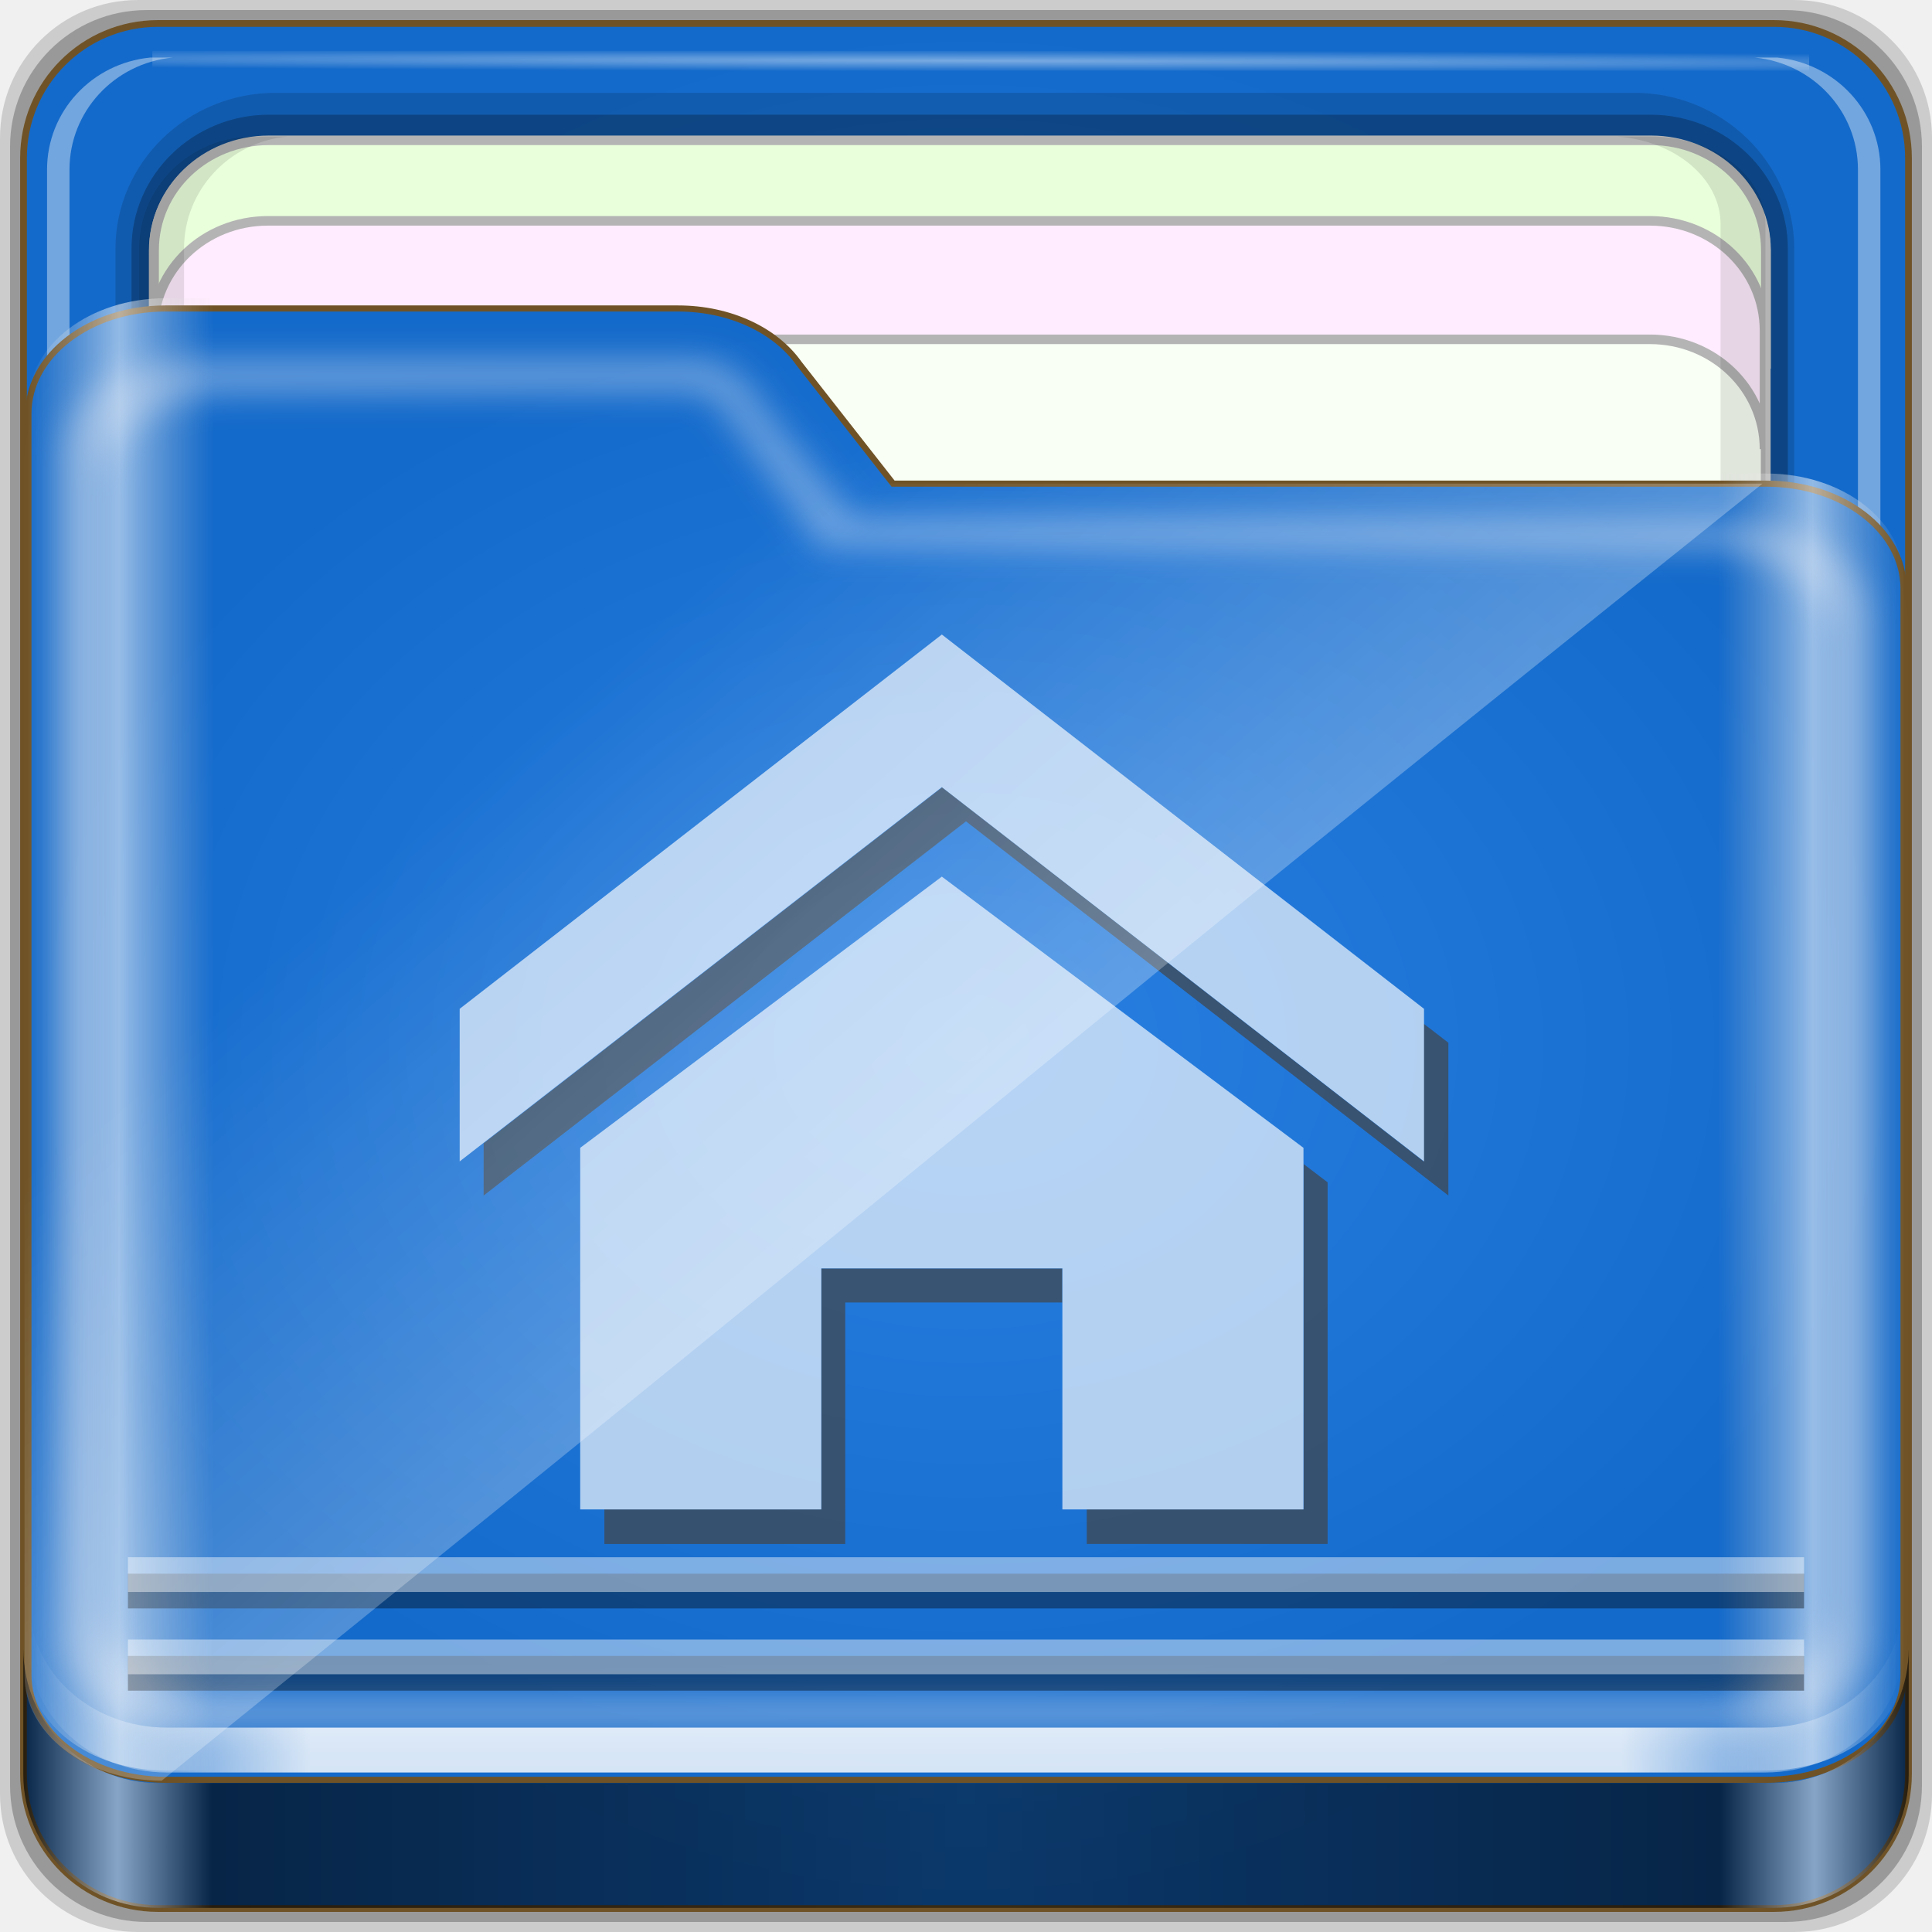
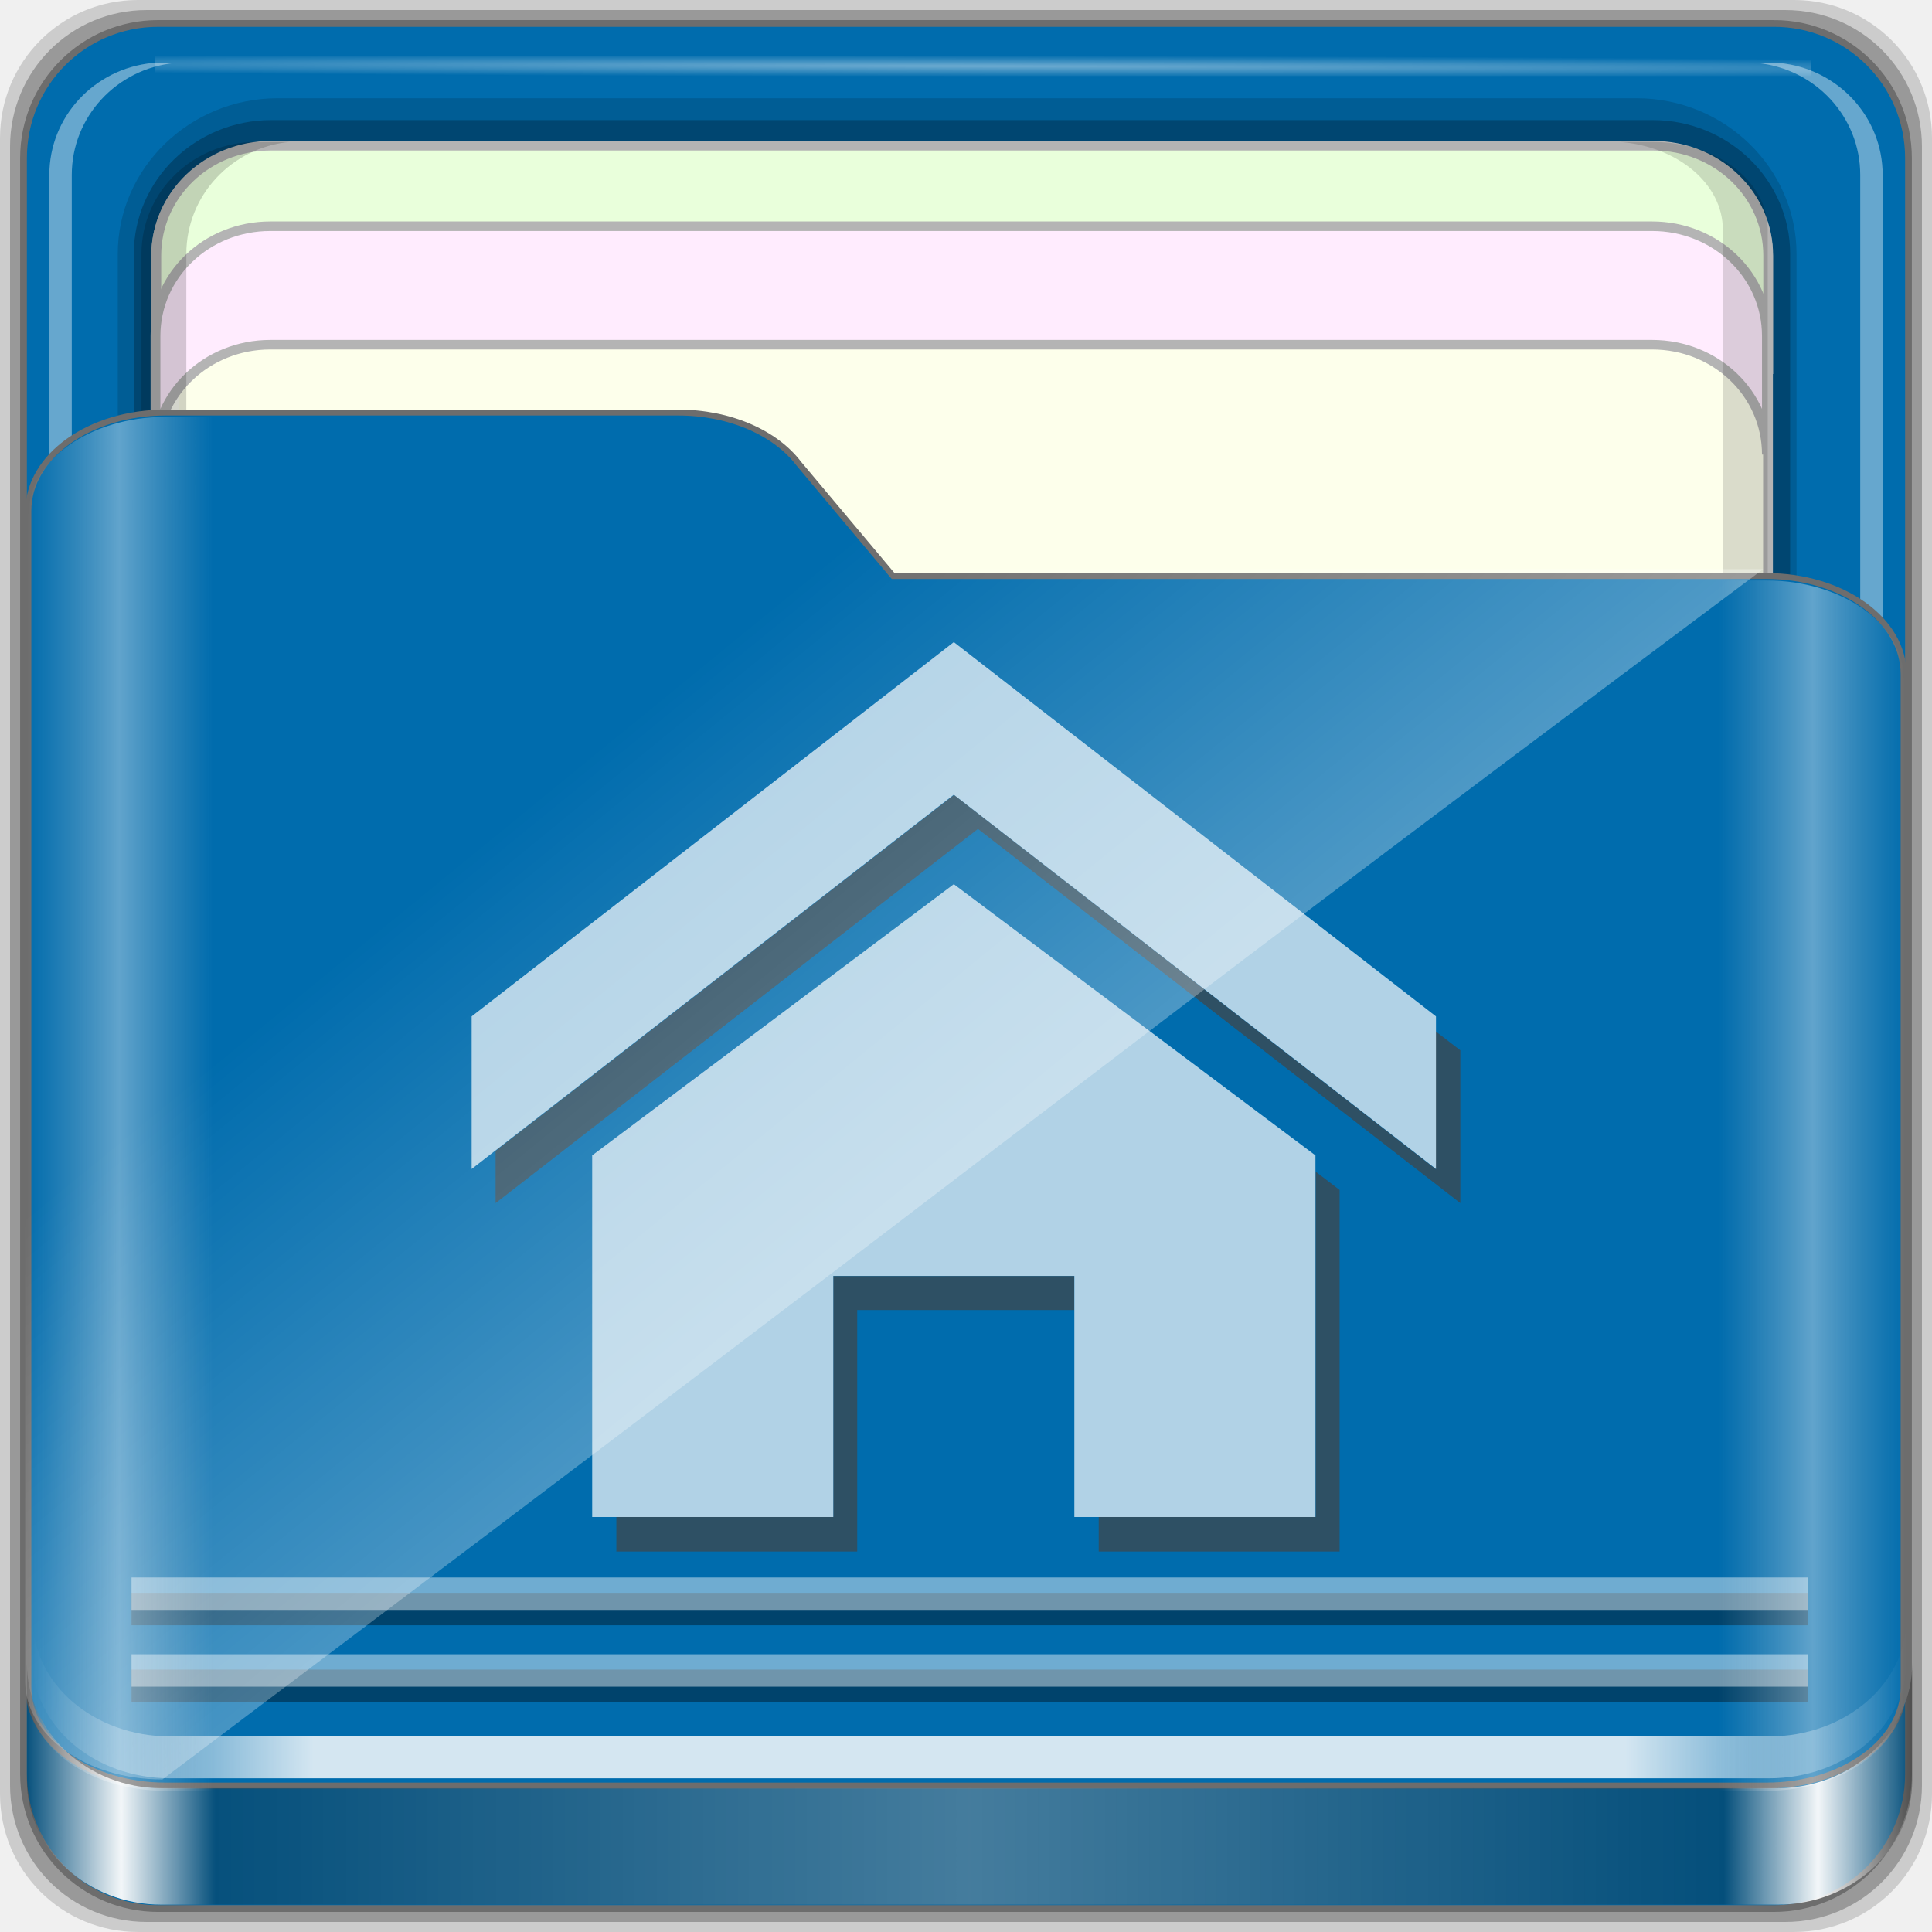
- <svg xmlns="http://www.w3.org/2000/svg" xmlns:xlink="http://www.w3.org/1999/xlink" width="96" height="96" id="svg2" version="1.1">
-   <defs id="defs4">
+ <svg xmlns="http://www.w3.org/2000/svg" xmlns:xlink="http://www.w3.org/1999/xlink" width="96" height="96" viewBox="0 0 96 96" version="1.1" id="svg1072">
+   <defs id="defs1066">
+     <linearGradient id="linearGradient4125">
+       <stop style="stop-color:#ffffff;stop-opacity:1;" offset="0" id="stop4127" />
+       <stop style="stop-color:#ffffff;stop-opacity:0;" offset="1" id="stop4129" />
+     </linearGradient>
    <linearGradient id="linearGradient3298">
-       <stop style="stop-color:#000000;stop-opacity:1;" offset="0" id="stop3300" />
+       <stop style="stop-color:#ffffff;stop-opacity:0.031" offset="0" id="stop3300" />
      <stop id="stop3302" offset="0.05" style="stop-color:#ffffff;stop-opacity:1;" />
-       <stop style="stop-color:#000000;stop-opacity:1;" offset="0.1" id="stop3304" />
-       <stop id="stop3306" offset="0.5" style="stop-color:#000000;stop-opacity:0.498;" />
-       <stop style="stop-color:#000000;stop-opacity:1;" offset="0.9" id="stop3308" />
+       <stop style="stop-color:#ffffff;stop-opacity:0.024" offset="0.1" id="stop3304" />
+       <stop id="stop3306" offset="0.5" style="stop-color:#ffffff;stop-opacity:0.281" />
+       <stop style="stop-color:#fefefe;stop-opacity:0.016" offset="0.9" id="stop3308" />
      <stop id="stop3310" offset="0.95" style="stop-color:#ffffff;stop-opacity:1;" />
-       <stop style="stop-color:#000000;stop-opacity:1;" offset="1" id="stop3312" />
+       <stop style="stop-color:#fdfdfd;stop-opacity:0" offset="1" id="stop3312" />
    </linearGradient>
    <linearGradient id="linearGradient4188">
      <stop style="stop-color:#ffffff;stop-opacity:0;" offset="0" id="stop4190" />
      <stop id="stop4198" offset="0.15" style="stop-color:#ffffff;stop-opacity:1;" />
      <stop id="stop4196" offset="0.85" style="stop-color:#ffffff;stop-opacity:1;" />
      <stop style="stop-color:#ffffff;stop-opacity:0;" offset="1" id="stop4192" />
    </linearGradient>
    <linearGradient id="linearGradient3832">
      <stop style="stop-color:#d8d8d8;stop-opacity:0;" offset="0" id="stop3834" />
      <stop id="stop3842" offset="0.05" style="stop-color:#ffffff;stop-opacity:1;" />
      <stop style="stop-color:#d8d8d8;stop-opacity:0;" offset="0.1" id="stop3846" />
      <stop id="stop3840" offset="0.5" style="stop-color:#d8d8d8;stop-opacity:0;" />
      <stop style="stop-color:#d8d8d8;stop-opacity:0;" offset="0.9" id="stop3844" />
      <stop id="stop3848" offset="0.95" style="stop-color:#ffffff;stop-opacity:1;" />
      <stop style="stop-color:#d8d8d8;stop-opacity:0;" offset="1" id="stop3836" />
    </linearGradient>
-     <linearGradient id="linearGradient3414">
-       <stop style="stop-color:#0cbaff;stop-opacity:1;" offset="0" id="stop3416" />
-       <stop id="stop3418" offset="1" style="stop-color:#0585d6;stop-opacity:1;" />
+     <linearGradient id="linearGradient4012">
+       <stop style="stop-color:#9a9a9a;stop-opacity:1;" offset="0" id="stop4014" />
+       <stop style="stop-color:#6e6e6e;stop-opacity:1;" offset="1" id="stop4016" />
    </linearGradient>
-     <linearGradient id="linearGradient4441">
-       <stop style="stop-color:#0cbaff;stop-opacity:1;" offset="0" id="stop4443" />
-       <stop id="stop4445" offset="1" style="stop-color:#0585d6;stop-opacity:1;" />
-     </linearGradient>
-     <linearGradient id="linearGradient3298-7">
-       <stop style="stop-color:#000000;stop-opacity:1;" offset="0" id="stop3300-3" />
-       <stop id="stop3302-3" offset="0.05" style="stop-color:#ffffff;stop-opacity:1;" />
-       <stop style="stop-color:#000000;stop-opacity:1;" offset="0.1" id="stop3304-2" />
-       <stop id="stop3306-5" offset="0.5" style="stop-color:#000000;stop-opacity:0.498;" />
-       <stop style="stop-color:#000000;stop-opacity:1;" offset="0.9" id="stop3308-0" />
-       <stop id="stop3310-1" offset="0.95" style="stop-color:#ffffff;stop-opacity:1;" />
-       <stop style="stop-color:#000000;stop-opacity:1;" offset="1" id="stop3312-9" />
-     </linearGradient>
-     <linearGradient id="linearGradient4188-1">
-       <stop style="stop-color:#ffffff;stop-opacity:0;" offset="0" id="stop4190-0" />
-       <stop id="stop4198-9" offset="0.15" style="stop-color:#ffffff;stop-opacity:1;" />
-       <stop id="stop4196-6" offset="0.85" style="stop-color:#ffffff;stop-opacity:1;" />
-       <stop style="stop-color:#ffffff;stop-opacity:0;" offset="1" id="stop4192-0" />
-     </linearGradient>
-     <linearGradient id="linearGradient3832-6">
-       <stop style="stop-color:#d8d8d8;stop-opacity:0;" offset="0" id="stop3834-2" />
-       <stop id="stop3842-8" offset="0.05" style="stop-color:#ffffff;stop-opacity:1;" />
-       <stop style="stop-color:#d8d8d8;stop-opacity:0;" offset="0.1" id="stop3846-9" />
-       <stop id="stop3840-1" offset="0.5" style="stop-color:#d8d8d8;stop-opacity:0;" />
-       <stop style="stop-color:#d8d8d8;stop-opacity:0;" offset="0.9" id="stop3844-3" />
-       <stop id="stop3848-6" offset="0.95" style="stop-color:#ffffff;stop-opacity:1;" />
-       <stop style="stop-color:#d8d8d8;stop-opacity:0;" offset="1" id="stop3836-4" />
-     </linearGradient>
-     <linearGradient id="linearGradient3414-6">
-       <stop style="stop-color:#0cbaff;stop-opacity:1;" offset="0" id="stop3416-6" />
-       <stop id="stop3418-4" offset="1" style="stop-color:#0585d6;stop-opacity:1;" />
-     </linearGradient>
-     <linearGradient id="linearGradient4756">
-       <stop style="stop-color:#0cbaff;stop-opacity:1;" offset="0" id="stop4758" />
-       <stop id="stop4760" offset="1" style="stop-color:#0585d6;stop-opacity:1;" />
-     </linearGradient>
-     <linearGradient id="linearGradient4125">
-       <stop style="stop-color:#ffffff;stop-opacity:1;" offset="0" id="stop4127" />
-       <stop style="stop-color:#ffffff;stop-opacity:0;" offset="1" id="stop4129" />
-     </linearGradient>
-     <linearGradient id="linearGradient3298-6">
-       <stop style="stop-color:#000000;stop-opacity:1;" offset="0" id="stop3300-8" />
-       <stop id="stop3302-0" offset="0.05" style="stop-color:#ffffff;stop-opacity:1;" />
-       <stop style="stop-color:#000000;stop-opacity:1;" offset="0.1" id="stop3304-1" />
-       <stop id="stop3306-4" offset="0.5" style="stop-color:#000000;stop-opacity:0.498;" />
-       <stop style="stop-color:#000000;stop-opacity:1;" offset="0.9" id="stop3308-4" />
-       <stop id="stop3310-6" offset="0.95" style="stop-color:#ffffff;stop-opacity:1;" />
-       <stop style="stop-color:#000000;stop-opacity:1;" offset="1" id="stop3312-6" />
-     </linearGradient>
-     <linearGradient id="linearGradient4188-5">
-       <stop style="stop-color:#ffffff;stop-opacity:0;" offset="0" id="stop4190-7" />
-       <stop id="stop4198-7" offset="0.15" style="stop-color:#ffffff;stop-opacity:1;" />
-       <stop id="stop4196-8" offset="0.85" style="stop-color:#ffffff;stop-opacity:1;" />
-       <stop style="stop-color:#ffffff;stop-opacity:0;" offset="1" id="stop4192-6" />
-     </linearGradient>
-     <linearGradient id="linearGradient3832-5">
-       <stop style="stop-color:#d8d8d8;stop-opacity:0;" offset="0" id="stop3834-8" />
-       <stop id="stop3842-6" offset="0.05" style="stop-color:#ffffff;stop-opacity:1;" />
-       <stop style="stop-color:#d8d8d8;stop-opacity:0;" offset="0.1" id="stop3846-6" />
-       <stop id="stop3840-4" offset="0.5" style="stop-color:#d8d8d8;stop-opacity:0;" />
-       <stop style="stop-color:#d8d8d8;stop-opacity:0;" offset="0.9" id="stop3844-0" />
-       <stop id="stop3848-4" offset="0.95" style="stop-color:#ffffff;stop-opacity:1;" />
-       <stop style="stop-color:#d8d8d8;stop-opacity:0;" offset="1" id="stop3836-3" />
-     </linearGradient>
-     <linearGradient id="linearGradient3414-4">
-       <stop style="stop-color:#e28929;stop-opacity:1;" offset="0" id="stop3416-0" />
-       <stop id="stop3418-2" offset="1" style="stop-color:#ca7414;stop-opacity:1;" />
-     </linearGradient>
-     <linearGradient id="linearGradient3904">
-       <stop style="stop-color:#ffffff;stop-opacity:1;" offset="0" id="stop3906" />
-       <stop style="stop-color:#ffffff;stop-opacity:0;" offset="1" id="stop3908" />
-     </linearGradient>
-     <linearGradient id="linearGradient3872">
-       <stop style="stop-color:#e28929;stop-opacity:1;" offset="0" id="stop3874" />
-       <stop id="stop3880" offset="1" style="stop-color:#ca7414;stop-opacity:1;" />
-     </linearGradient>
-     <radialGradient xlink:href="#linearGradient3872" id="radialGradient5279" gradientUnits="userSpaceOnUse" gradientTransform="matrix(1.115042,0,0,1.115103,-10.06747,-42.39779)" cx="48" cy="46.5" fx="48" fy="46.5" r="42.15" />
-     <radialGradient xlink:href="#linearGradient3904" id="radialGradient5281" gradientUnits="userSpaceOnUse" gradientTransform="matrix(1.699147,0.00433809,-9.9578932e-5,0.01373135,-31.24166,-184.9925)" cx="44.659" cy="-187.511" fx="44.659" fy="-187.511" r="36.916" />
-     <radialGradient xlink:href="#linearGradient3414-4" id="radialGradient5283" gradientUnits="userSpaceOnUse" gradientTransform="matrix(0.9926597,0,0,0.779538,-4.49927,-23.20627)" cx="48.308" cy="46.88" fx="48.308" fy="46.88" r="47.088" />
-     <linearGradient xlink:href="#linearGradient3832-5" id="linearGradient5285" gradientUnits="userSpaceOnUse" gradientTransform="matrix(1.115042,0,0,1.036466,-10.06747,-36.34959)" x1="6.076" y1="47.473" x2="89.924" y2="47.473" />
-     <linearGradient xlink:href="#linearGradient4188-5" id="linearGradient5287" gradientUnits="userSpaceOnUse" gradientTransform="matrix(1.115042,0,0,1.115103,-10.06747,-44.628)" x1="6.25" y1="80.625" x2="89.75" y2="80.625" />
-     <linearGradient xlink:href="#linearGradient3298-6" id="linearGradient5289" gradientUnits="userSpaceOnUse" gradientTransform="matrix(0.9926597,0,0,0.9812013,-4.49927,-32.66022)" x1="1.121" y1="84.063" x2="95.496" y2="84.063" />
-     <linearGradient xlink:href="#linearGradient4125" id="linearGradient5291" gradientUnits="userSpaceOnUse" gradientTransform="matrix(0.9926597,0,0,0.9812013,-4.690289,-32.7431)" x1="44.726" y1="59.746" x2="22.635" y2="34.832" />
-     <radialGradient xlink:href="#linearGradient3872-8" id="radialGradient3883" gradientUnits="userSpaceOnUse" cx="48" cy="46.5" fx="48" fy="46.5" r="42.15" />
-     <linearGradient id="linearGradient3872-8">
-       <stop style="stop-color:#2980e2;stop-opacity:1" offset="0" id="stop3874-6" />
-       <stop id="stop3880-8" offset="1" style="stop-color:#146aca;stop-opacity:1" />
-     </linearGradient>
-     <radialGradient xlink:href="#linearGradient3904-4" id="radialGradient3885" gradientUnits="userSpaceOnUse" gradientTransform="matrix(1.699147,0.00433809,-9.9578932e-5,0.01373135,-31.24166,-184.9925)" cx="44.659" cy="-187.511" fx="44.659" fy="-187.511" r="36.916" />
-     <linearGradient id="linearGradient3904-4">
-       <stop style="stop-color:#ffffff;stop-opacity:1;" offset="0" id="stop3906-1" />
-       <stop style="stop-color:#ffffff;stop-opacity:0;" offset="1" id="stop3908-6" />
-     </linearGradient>
-     <radialGradient xlink:href="#linearGradient3414-0" id="radialGradient3882" cx="48.308" cy="46.88" fx="48.308" fy="46.88" r="47.088" gradientTransform="matrix(1,0,0,0.7944731,0,9.635081)" gradientUnits="userSpaceOnUse" />
-     <linearGradient id="linearGradient3414-0">
-       <stop style="stop-color:#2980e2;stop-opacity:1" offset="0" id="stop3416-7" />
-       <stop id="stop3418-6" offset="1" style="stop-color:#146aca;stop-opacity:1" />
-     </linearGradient>
-     <linearGradient xlink:href="#linearGradient3832-0" id="linearGradient3889" gradientUnits="userSpaceOnUse" gradientTransform="matrix(1.123287,0,0,1.056324,-5.609376,-3.760052)" x1="6.076" y1="47.473" x2="89.924" y2="47.473" />
-     <linearGradient id="linearGradient3832-0">
-       <stop style="stop-color:#d8d8d8;stop-opacity:0;" offset="0" id="stop3834-9" />
-       <stop id="stop3842-2" offset="0.05" style="stop-color:#ffffff;stop-opacity:1;" />
-       <stop style="stop-color:#d8d8d8;stop-opacity:0;" offset="0.1" id="stop3846-7" />
-       <stop id="stop3840-5" offset="0.5" style="stop-color:#d8d8d8;stop-opacity:0;" />
-       <stop style="stop-color:#d8d8d8;stop-opacity:0;" offset="0.9" id="stop3844-8" />
-       <stop id="stop3848-43" offset="0.95" style="stop-color:#ffffff;stop-opacity:1;" />
-       <stop style="stop-color:#d8d8d8;stop-opacity:0;" offset="1" id="stop3836-7" />
-     </linearGradient>
-     <filter color-interpolation-filters="sRGB" id="filter4139-2">
-       <feGaussianBlur stdDeviation="0.794" id="feGaussianBlur4141-1" />
-     </filter>
-     <linearGradient xlink:href="#linearGradient4188-3" id="linearGradient3891" gradientUnits="userSpaceOnUse" gradientTransform="translate(0,-2)" x1="6.25" y1="80.625" x2="89.75" y2="80.625" />
-     <linearGradient id="linearGradient4188-3">
-       <stop style="stop-color:#ffffff;stop-opacity:0;" offset="0" id="stop4190-09" />
-       <stop id="stop4198-1" offset="0.15" style="stop-color:#ffffff;stop-opacity:1;" />
-       <stop id="stop4196-4" offset="0.85" style="stop-color:#ffffff;stop-opacity:1;" />
-       <stop style="stop-color:#ffffff;stop-opacity:0;" offset="1" id="stop4192-08" />
-     </linearGradient>
-     <linearGradient xlink:href="#linearGradient3298-0" id="linearGradient3893" gradientUnits="userSpaceOnUse" x1="1.121" y1="84.063" x2="95.496" y2="84.063" />
-     <linearGradient id="linearGradient3298-0">
-       <stop style="stop-color:#000000;stop-opacity:1;" offset="0" id="stop3300-6" />
-       <stop id="stop3302-8" offset="0.05" style="stop-color:#ffffff;stop-opacity:1;" />
-       <stop style="stop-color:#000000;stop-opacity:1;" offset="0.1" id="stop3304-26" />
-       <stop id="stop3306-6" offset="0.5" style="stop-color:#000000;stop-opacity:0.498;" />
-       <stop style="stop-color:#000000;stop-opacity:1;" offset="0.9" id="stop3308-01" />
-       <stop id="stop3310-7" offset="0.95" style="stop-color:#ffffff;stop-opacity:1;" />
-       <stop style="stop-color:#000000;stop-opacity:1;" offset="1" id="stop3312-8" />
-     </linearGradient>
-     <linearGradient y2="34.832" x2="22.635" y1="59.746" x1="44.726" gradientTransform="translate(-0.192432,-0.08446595)" gradientUnits="userSpaceOnUse" id="linearGradient3477" xlink:href="#linearGradient4125-1" />
-     <linearGradient id="linearGradient4125-1">
-       <stop style="stop-color:#ffffff;stop-opacity:1;" offset="0" id="stop4127-4" />
-       <stop style="stop-color:#ffffff;stop-opacity:0;" offset="1" id="stop4129-6" />
-     </linearGradient>
+     <linearGradient xlink:href="#linearGradient4188" id="linearGradient3891" gradientUnits="userSpaceOnUse" gradientTransform="matrix(1.115042,0,0,1.115103,6.596574,1043.355)" x1="6.25" y1="80.625" x2="89.75" y2="80.625" />
+     <linearGradient gradientTransform="matrix(0.9926597,0,0,0.9812013,12.16478,1055.322)" xlink:href="#linearGradient3298" id="linearGradient3893" gradientUnits="userSpaceOnUse" x1="1.121" y1="84.063" x2="95.496" y2="84.063" />
+     <linearGradient gradientTransform="matrix(0.9926597,0,0,0.9812013,11.82776,1054.893)" y2="34.832" x2="22.635" y1="59.746" x1="44.726" gradientUnits="userSpaceOnUse" id="linearGradient3391" xlink:href="#linearGradient4125" />
+     <linearGradient xlink:href="#linearGradient3832" id="linearGradient3889" gradientUnits="userSpaceOnUse" gradientTransform="matrix(1.115042,0,0,1.036466,-5.522017,2.79605)" x1="6.076" y1="47.473" x2="89.924" y2="47.473" />
+     <radialGradient xlink:href="#linearGradient4125" id="radialGradient3885" gradientUnits="userSpaceOnUse" gradientTransform="matrix(1.699147,0.00433809,-9.9578932e-5,0.01373135,-31.24166,-184.9925)" cx="44.659" cy="-187.511" fx="44.659" fy="-187.511" r="36.916" />
  </defs>
-   <g id="layer1" transform="translate(0,32)">
-     <g transform="matrix(0.9926597,0,0,0.9812013,0.04618485,-26.11477)" style="enable-background:new" id="g5317">
-       <path id="path3897" d="m 89.756,-5.998 -82.894,0 c -3.827,0 -6.908,3.117 -6.908,6.989 l 0,83.862 c 0,3.872 3.081,6.989 6.908,6.989 l 82.894,0 c 3.827,0 6.908,-3.117 6.908,-6.989 l 0,-83.862 c 0,-3.872 -3.081,-6.989 -6.908,-6.989 z" style="opacity:0.15;fill:#000000;fill-opacity:1;fill-rule:nonzero;stroke:none;display:inline" />
-       <path style="opacity:0.25;fill:#000000;fill-opacity:1;fill-rule:nonzero;stroke:none;display:inline" d="m 89.324,-5.488 -82.031,0 c -3.787,0 -6.836,3.084 -6.836,6.916 l 0,82.989 c 0,3.831 3.049,6.916 6.836,6.916 l 82.031,0 c 3.787,0 6.836,-3.084 6.836,-6.916 l 0,-82.989 c 0,-3.831 -3.049,-6.916 -6.836,-6.916 z" id="path3895" />
-       <path id="rect2419-1" d="m 84,4.5 -72,0 c -3.324,0 -6,2.676 -6,6 l 0,72 c 0,3.324 2.676,6 6,6 l 72,0 c 3.324,0 6,-2.676 6,-6 l 0,-72 c 0,-3.324 -2.676,-6 -6,-6 z" style="fill:url(#radialGradient3883);fill-opacity:1;fill-rule:nonzero;stroke:#6f5327;stroke-width:0.3;stroke-miterlimit:4;stroke-opacity:1;stroke-dasharray:none;display:inline" transform="matrix(1.123287,0,0,1.136467,-5.609377,-9.924127)" />
-       <g transform="matrix(0,-1.10669,1.123287,0,-1.116228,204.4438)" id="g4855">
-         <path style="font-size:medium;font-style:normal;font-variant:normal;font-weight:normal;font-stretch:normal;text-indent:0;text-align:start;text-decoration:none;line-height:normal;letter-spacing:normal;word-spacing:normal;text-transform:none;direction:ltr;block-progression:tb;writing-mode:lr-tb;text-anchor:start;baseline-shift:baseline;opacity:0.137;color:#000000;fill:#000000;fill-opacity:1;fill-rule:nonzero;stroke:none;stroke-width:2;marker:none;visibility:visible;display:inline;overflow:visible;enable-background:accumulate;font-family:Sans;-inkscape-font-specification:Sans" d="m 117.219,6.098 c -3.921,0 -7.125,3.204 -7.125,7.125 l 0,60.562 c 0,3.921 3.204,7.125 7.125,7.125 l 61.562,0 c 3.921,0 7.125,-3.204 7.125,-7.125 l 0,-60.562 c 0,-3.921 -3.204,-7.125 -7.125,-7.125 z" id="path4843" />
-         <path id="path4849" d="m 117.219,6.813 c -3.379,0 -6.125,2.746 -6.125,6.125 l 0,61.562 c 0,3.379 2.746,6.125 6.125,6.125 l 61.562,0 c 3.379,0 6.125,-2.746 6.125,-6.125 l 0,-61.562 c 0,-3.379 -2.746,-6.125 -6.125,-6.125 z" style="font-size:medium;font-style:normal;font-variant:normal;font-weight:normal;font-stretch:normal;text-indent:0;text-align:start;text-decoration:none;line-height:normal;letter-spacing:normal;word-spacing:normal;text-transform:none;direction:ltr;block-progression:tb;writing-mode:lr-tb;text-anchor:start;baseline-shift:baseline;opacity:0.245;color:#000000;fill:#000000;fill-opacity:1;fill-rule:nonzero;stroke:none;stroke-width:2;marker:none;visibility:visible;display:inline;overflow:visible;enable-background:accumulate;font-family:Sans;-inkscape-font-specification:Sans" />
-         <path id="path4046" d="m 183.704,12.925 c 0,-2.843 -2.242,-5.119 -5.026,-5.119 l -30.722,0 c 2.784,0 5.026,2.276 5.026,5.119 l 0,61.594 c 0,2.843 -2.242,5.119 -5.026,5.119 l 30.722,0 c 2.784,0 5.026,-2.276 5.026,-5.119 l 0,-61.594 z" style="fill:#f9fff5;fill-opacity:1;fill-rule:nonzero;stroke:#b4b4b4;stroke-width:0.437;stroke-miterlimit:4;stroke-opacity:1;stroke-dasharray:none;display:inline" />
-         <path style="opacity:0.4;fill:#ffffff;fill-opacity:1;fill-rule:nonzero;stroke:none;display:inline" d="m 115.708,79.154 0,1 c 0.262,2.594 2.46,4.594 5.125,4.594 l 61.562,0 c 2.665,0 4.863,-2 5.125,-4.594 l 0,-1 c -0.262,2.594 -2.46,4.594 -5.125,4.594 l -61.562,0 c -2.665,0 -4.863,-2 -5.125,-4.594 z" id="path4815" />
-         <path style="opacity:0.5;fill:#ffffff;fill-opacity:1;fill-rule:nonzero;stroke:none;display:inline" d="m 116.688,7.813 c -2.594,0.262 -4.594,2.46 -4.594,5.125 l 0,0.469 c 0.262,-2.594 2.46,-4.594 5.125,-4.594 l 61.562,0 c 2.665,0 4.863,2 5.125,4.594 l 0,-0.469 c 0,-2.843 -2.282,-5.125 -5.125,-5.125 l -61.562,0 c -0.178,0 -0.358,-0.017 -0.531,0 z" id="path4820" />
-         <path id="path3896" d="m 115.708,8.643 0,-1 c 0.262,-2.594 2.46,-4.594 5.125,-4.594 l 61.562,0 c 2.665,0 4.863,2 5.125,4.594 l 0,1 c -0.262,-2.594 -2.46,-4.594 -5.125,-4.594 l -61.562,0 c -2.665,0 -4.863,2 -5.125,4.594 z" style="opacity:0.4;fill:#ffffff;fill-opacity:1;fill-rule:nonzero;stroke:none;display:inline" />
-         <rect transform="matrix(0,1,-1,0,0,0)" y="-187.827" x="7.743" height="0.907" width="73.831" id="rect3902" style="opacity:0.426;fill:url(#radialGradient3885);fill-opacity:1;stroke:none" />
-         <path style="fill:#e9ffdb;fill-opacity:1;fill-rule:nonzero;stroke:#b4b4b4;stroke-width:0.437;stroke-miterlimit:4;stroke-opacity:1;stroke-dasharray:none;display:inline" d="m 183.733,12.934 c 0,-2.843 -2.242,-5.119 -5.026,-5.119 l -5.422,0 c 2.784,0 5.026,2.276 5.026,5.119 l 0,61.594 c 0,2.843 -2.242,5.119 -5.026,5.119 l 5.422,0 c 2.784,0 5.026,-2.276 5.026,-5.119 l 0,-61.594 z" id="path3899" />
-         <path id="path3086" d="m 180.049,12.896 c 0,-2.842 -2.242,-5.117 -5.026,-5.117 l -5.422,0 c 2.784,0 5.026,2.275 5.026,5.117 l 0,61.576 c 0,2.842 -2.242,5.117 -5.026,5.117 l 5.422,0 c 2.784,0 5.026,-2.275 5.026,-5.117 l 0,-61.576 z" style="fill:#ffecfe;fill-opacity:1;fill-rule:nonzero;stroke:#b4b4b4;stroke-width:0.437;stroke-miterlimit:4;stroke-opacity:1;stroke-dasharray:none;display:inline" />
-         <path style="opacity:0.1;fill:#000000;fill-opacity:1;fill-rule:nonzero;stroke:none;display:inline" d="m 127.618,73.032 0,1.469 c 0,2.843 1.789,5.125 4.017,5.125 l 48.254,0 c 2.228,0 4.017,-2.282 4.017,-5.125 l 0,-1.469 c -0.205,2.594 -1.928,4.594 -4.017,4.594 l -48.254,0 c -2.089,0 -3.812,-2 -4.017,-4.594 z" id="path4810" />
-         <path id="path3898" d="m 112.094,13.748 0,-1.469 c 0,-2.843 2.282,-5.125 5.125,-5.125 l 61.562,0 c 2.843,0 5.125,2.282 5.125,5.125 l 0,1.469 c -0.262,-2.594 -2.46,-4.594 -5.125,-4.594 l -61.562,0 c -2.665,0 -4.863,2 -5.125,4.594 z" style="opacity:0.1;fill:#000000;fill-opacity:1;fill-rule:nonzero;stroke:none;display:inline" />
+   <g id="layer1" transform="translate(0,-1026.52)">
+     <g id="g1835" transform="translate(-12.11859,-22.9174)">
+       <path style="display:inline;opacity:0.15;fill:#000000;fill-opacity:1;fill-rule:nonzero;stroke:none;stroke-width:0.987;enable-background:new" d="M 101.261,1049.437 H 18.976 c -3.799,0 -6.857,3.058 -6.857,6.857 v 82.286 c 0,3.799 3.058,6.857 6.857,6.857 h 82.286 c 3.799,0 6.857,-3.058 6.857,-6.857 v -82.286 c 0,-3.799 -3.058,-6.857 -6.857,-6.857 z" id="path3897" />
+       <path id="path3895" d="M 100.833,1049.937 H 19.404 c -3.759,0 -6.786,3.026 -6.786,6.786 v 81.429 c 0,3.759 3.026,6.786 6.786,6.786 h 81.429 c 3.759,0 6.786,-3.026 6.786,-6.786 v -81.429 c 0,-3.759 -3.026,-6.786 -6.786,-6.786 z" style="display:inline;opacity:0.25;fill:#000000;fill-opacity:1;fill-rule:nonzero;stroke:none;stroke-width:0.987;enable-background:new" />
+     </g>
+   </g>
+   <g id="layer7">
+     <path style="display:inline;fill:#006cad;fill-opacity:1;fill-rule:nonzero;stroke:#6d6d6d;stroke-width:0.335;stroke-miterlimit:4;stroke-dasharray:none;stroke-opacity:1;enable-background:new" d="M 88.142,1.166 H 7.858 c -3.706,0 -6.69,2.984 -6.69,6.691 v 80.287 c 0,3.707 2.984,6.691 6.69,6.691 h 80.283 c 3.706,0 6.69,-2.984 6.69,-6.691 V 7.856 c 0,-3.707 -2.984,-6.691 -6.69,-6.691 z" id="rect2419-1" />
+   </g>
+   <g id="layer6">
+     <g id="g4855" transform="matrix(0,-1.085886,1.115042,0,-0.9483819,206.754)" style="enable-background:new">
+       <path id="path4843" d="m 117.219,6.098 c -3.921,0 -7.125,3.204 -7.125,7.125 v 60.562 c 0,3.921 3.204,7.125 7.125,7.125 h 61.562 c 3.921,0 7.125,-3.204 7.125,-7.125 v -60.562 c 0,-3.921 -3.204,-7.125 -7.125,-7.125 z" style="color:#000000;font-style:normal;font-variant:normal;font-weight:normal;font-stretch:normal;font-size:medium;line-height:normal;font-family:Sans;-inkscape-font-specification:Sans;text-indent:0;text-align:start;text-decoration:none;text-decoration-line:none;letter-spacing:normal;word-spacing:normal;text-transform:none;writing-mode:lr-tb;direction:ltr;baseline-shift:baseline;text-anchor:start;display:inline;overflow:visible;visibility:visible;opacity:0.137;fill:#000000;fill-opacity:1;fill-rule:nonzero;stroke:none;stroke-width:2;marker:none;enable-background:accumulate" />
+       <path style="color:#000000;font-style:normal;font-variant:normal;font-weight:normal;font-stretch:normal;font-size:medium;line-height:normal;font-family:Sans;-inkscape-font-specification:Sans;text-indent:0;text-align:start;text-decoration:none;text-decoration-line:none;letter-spacing:normal;word-spacing:normal;text-transform:none;writing-mode:lr-tb;direction:ltr;baseline-shift:baseline;text-anchor:start;display:inline;overflow:visible;visibility:visible;opacity:0.245;fill:#000000;fill-opacity:1;fill-rule:nonzero;stroke:none;stroke-width:2;marker:none;enable-background:accumulate" d="m 117.219,6.813 c -3.379,0 -6.125,2.746 -6.125,6.125 v 61.562 c 0,3.379 2.746,6.125 6.125,6.125 h 61.562 c 3.379,0 6.125,-2.746 6.125,-6.125 v -61.562 c 0,-3.379 -2.746,-6.125 -6.125,-6.125 z" id="path4849" />
+       <path style="display:inline;fill:#fdffeb;fill-opacity:1;fill-rule:nonzero;stroke:#b4b4b4;stroke-width:0.437;stroke-miterlimit:4;stroke-dasharray:none;stroke-opacity:1" d="m 183.704,12.925 c 0,-2.843 -2.242,-5.119 -5.026,-5.119 h -30.722 c 2.784,0 5.026,2.276 5.026,5.119 v 61.594 c 0,2.843 -2.242,5.119 -5.026,5.119 h 30.722 c 2.784,0 5.026,-2.276 5.026,-5.119 z" id="path4046" />
+       <path id="path4815" d="m 115.708,79.154 v 1 c 0.262,2.594 2.46,4.594 5.125,4.594 h 61.562 c 2.665,0 4.863,-2 5.125,-4.594 v -1 c -0.262,2.594 -2.46,4.594 -5.125,4.594 h -61.562 c -2.665,0 -4.863,-2 -5.125,-4.594 z" style="display:inline;opacity:0.4;fill:#ffffff;fill-opacity:1;fill-rule:nonzero;stroke:none" />
+       <path id="path4820" d="m 116.688,7.813 c -2.594,0.262 -4.594,2.46 -4.594,5.125 v 0.469 c 0.262,-2.594 2.46,-4.594 5.125,-4.594 h 61.562 c 2.665,0 4.863,2 5.125,4.594 v -0.469 c 0,-2.843 -2.282,-5.125 -5.125,-5.125 h -61.562 c -0.178,0 -0.358,-0.017 -0.531,0 z" style="display:inline;opacity:0.5;fill:#ffffff;fill-opacity:1;fill-rule:nonzero;stroke:none" />
+       <path style="display:inline;opacity:0.4;fill:#ffffff;fill-opacity:1;fill-rule:nonzero;stroke:none" d="m 115.708,8.643 v -1 c 0.262,-2.594 2.46,-4.594 5.125,-4.594 h 61.562 c 2.665,0 4.863,2 5.125,4.594 v 1 c -0.262,-2.594 -2.46,-4.594 -5.125,-4.594 h -61.562 c -2.665,0 -4.863,2 -5.125,4.594 z" id="path3896" />
+       <rect style="opacity:0.426;fill:url(#radialGradient3885);fill-opacity:1;stroke:none" id="rect3902" width="73.831" height="0.907" x="7.743" y="-187.827" transform="rotate(90)" />
+       <path id="path3899" d="m 183.733,12.934 c 0,-2.843 -2.242,-5.119 -5.026,-5.119 h -5.422 c 2.784,0 5.026,2.276 5.026,5.119 v 61.594 c 0,2.843 -2.242,5.119 -5.026,5.119 h 5.422 c 2.784,0 5.026,-2.276 5.026,-5.119 z" style="display:inline;fill:#e9ffdb;fill-opacity:1;fill-rule:nonzero;stroke:#b4b4b4;stroke-width:0.437;stroke-miterlimit:4;stroke-dasharray:none;stroke-opacity:1" />
+       <path style="display:inline;fill:#ffecfe;fill-opacity:1;fill-rule:nonzero;stroke:#b4b4b4;stroke-width:0.437;stroke-miterlimit:4;stroke-dasharray:none;stroke-opacity:1" d="m 180.049,12.896 c 0,-2.842 -2.242,-5.117 -5.026,-5.117 h -5.422 c 2.784,0 5.026,2.275 5.026,5.117 v 61.576 c 0,2.842 -2.242,5.117 -5.026,5.117 h 5.422 c 2.784,0 5.026,-2.275 5.026,-5.117 z" id="path3086" />
+       <path id="path4810" d="m 127.618,73.032 v 1.469 c 0,2.843 1.789,5.125 4.017,5.125 h 48.254 c 2.228,0 4.017,-2.282 4.017,-5.125 v -1.469 c -0.205,2.594 -1.928,4.594 -4.017,4.594 h -48.254 c -2.089,0 -3.812,-2 -4.017,-4.594 z" style="display:inline;opacity:0.138;fill:#000000;fill-opacity:1;fill-rule:nonzero;stroke:none" />
+       <path style="display:inline;opacity:0.169;fill:#000000;fill-opacity:1;fill-rule:nonzero;stroke:none" d="m 112.094,13.748 v -1.469 c 0,-2.843 2.282,-5.125 5.125,-5.125 h 61.562 c 2.843,0 5.125,2.282 5.125,5.125 v 1.469 c -0.262,-2.594 -2.46,-4.594 -5.125,-4.594 h -61.562 c -2.665,0 -4.863,2 -5.125,4.594 z" id="path3898" />
+     </g>
+   </g>
+   <g id="layer5">
+     <path id="path4187" d="m 1.411,83.85 c 0,2.7 3.041,4.873 6.818,4.873 H 87.771 c 3.777,0 6.818,-2.173 6.818,-4.873 V 33.495 c 0,-2.7 -3.041,-4.873 -6.818,-4.873 H 44.378 L 39.691,23.038 C 38.539,21.519 36.286,20.5 33.69,20.5 H 8.229 c -3.777,0 -6.818,2.173 -6.818,4.873 z" style="display:inline;fill:#006cad;fill-opacity:1;fill-rule:nonzero;stroke:#6d6d6d;stroke-width:0.294;stroke-miterlimit:4;stroke-dasharray:none;stroke-opacity:1;enable-background:new" />
+   </g>
+   <g id="layer2">
+     <g style="enable-background:new" id="g4174" transform="matrix(0.9926597,0,0,0.9812013,0.6413092,5.761271)">
+       <path id="path3311" d="M 47.112,34.386 24.162,52.413 v 2.643 l 24.146,-18.95 24.146,18.95 v -7.739 l -1.228,-0.955 v 6.975 z M 65.214,53.464 V 70.949 H 54.353 V 72.7 H 66.41 V 54.387 Z M 41.068,58.751 V 70.949 H 30.207 V 72.7 H 42.264 V 60.47 H 53.125 v -1.72 z" style="fill:#444444;fill-opacity:0.686;stroke-width:1.013" />
+       <path id="path5312" d="M 71.235,53.328 47.099,34.373 22.963,53.328 V 45.599 L 47.099,26.645 71.235,45.599 Z M 65.201,52.639 V 70.953 H 53.133 V 58.744 H 41.065 V 70.953 H 28.997 V 52.639 L 47.099,38.904 Z" style="fill:#ffffff;fill-opacity:0.694" />
+     </g>
+   </g>
+   <g id="layer3" style="display:inline">
+     <g id="g1041" transform="matrix(1,0,0,0.9331477,0,6.327168)">
+       <g id="g913" transform="translate(-11.94049,-1049.596)">
+         <path style="display:inline;opacity:0.831;fill:url(#linearGradient3891);fill-opacity:1;fill-rule:nonzero;stroke:none;stroke-width:1.115;enable-background:new" d="m 13.566,1129.008 v 2.23 c 0,3.49 3.056,6.272 6.83,6.272 h 79.447 c 3.774,0 6.83,-2.782 6.83,-6.272 v -2.23 c 0,3.49 -3.056,6.272 -6.83,6.272 H 20.395 c -3.774,0 -6.83,-2.782 -6.83,-6.272 z" id="path4045" />
+         <path id="path4114" d="m 18.476,1132.583 h 83.286 v 0 0" style="opacity:0.375;fill:none;stroke:#000000;stroke-width:1.727px;stroke-linecap:butt;stroke-linejoin:miter;stroke-opacity:1;enable-background:new" />
+         <path style="opacity:0.435;fill:none;stroke:#ffffff;stroke-width:1.727px;stroke-linecap:butt;stroke-linejoin:miter;stroke-opacity:1;enable-background:new" d="m 18.476,1131.766 h 83.286 v 0 0" id="path4110" />
+         <path style="opacity:0.375;fill:none;stroke:#000000;stroke-width:1.727px;stroke-linecap:butt;stroke-linejoin:miter;stroke-opacity:1;enable-background:new" d="m 18.476,1128.496 h 83.286 v 0 0" id="path4116" />
+         <path id="path4112" d="m 18.476,1127.679 h 83.286 v 0 0" style="opacity:0.435;fill:none;stroke:#ffffff;stroke-width:1.727px;stroke-linecap:butt;stroke-linejoin:miter;stroke-opacity:1;enable-background:new" />
+         <path style="display:inline;opacity:0.3;fill:#000000;fill-opacity:1;fill-rule:nonzero;stroke:none;stroke-width:0.987;enable-background:new" d="m 13.277,1131.369 v 6.238 c 0,3.678 2.994,6.633 6.7,6.633 h 80.281 c 3.706,0 6.7,-2.955 6.7,-6.633 v -6.238 c 0,3.678 -2.994,6.664 -6.7,6.664 H 19.978 c -3.706,0 -6.7,-2.986 -6.7,-6.664 z" id="path3871" />
+         <path id="path3876" d="m 13.277,1131.369 v 6.238 c 0,3.678 2.994,6.633 6.7,6.633 h 80.281 c 3.706,0 6.7,-2.955 6.7,-6.633 v -6.238 c 0,3.678 -2.994,6.664 -6.7,6.664 H 19.978 c -3.706,0 -6.7,-2.986 -6.7,-6.664 z" style="display:inline;opacity:0.951;fill:url(#linearGradient3893);fill-opacity:1;fill-rule:nonzero;stroke:none;stroke-width:0.987;enable-background:new" />
+         <path id="path3355" d="m 13.193,1132.344 c 0,2.895 3.041,5.226 6.818,5.226 49.601,-40.026 39.172,-32.106 79.542,-64.449 H 56.16 l -4.687,-5.988 c -1.152,-1.629 -3.404,-2.722 -6.001,-2.722 H 20.01 c -3.777,0 -6.818,2.331 -6.818,5.226 z" style="display:inline;opacity:0.332;fill:url(#linearGradient3391);fill-opacity:1;fill-rule:nonzero;stroke:none;stroke-width:0.987;enable-background:new" />
      </g>
-       <path style="fill:url(#radialGradient3882);fill-opacity:1;fill-rule:nonzero;stroke:#6f5327;stroke-width:0.309;stroke-miterlimit:4;stroke-opacity:1;stroke-dasharray:none;display:inline" d="m 1.375,78.813 c 0,2.949 3.063,5.322 6.868,5.322 l 80.13,0 c 3.805,0 6.868,-2.374 6.868,-5.322 l 0,-54.996 c 0,-2.949 -3.063,-5.322 -6.868,-5.322 l -43.714,0 -4.722,-6.098 C 38.777,10.737 36.508,9.624 33.892,9.624 l -25.649,0 c -3.805,0 -6.868,2.374 -6.868,5.322 z" id="path4187" />
-       <g id="g4174">
-         <path style="fill:#444444;fill-opacity:0.686" d="m 46.812,39.125 -22.781,17.688 0,2.594 L 48,40.812 l 23.969,18.594 0,-7.594 -1.219,-0.938 0,6.844 L 46.812,39.125 z M 64.781,57.844 64.781,75 54,75 l 0,1.719 11.969,0 0,-17.969 -1.188,-0.906 z m -23.969,5.188 0,11.969 -10.781,0 0,1.719 11.969,0 0,-12 10.781,0 0,-1.688 -11.969,0 z" transform="matrix(1.007395,0,0,1.019159,-0.04652637,-5.997984)" id="path3311" />
-         <path style="fill:#ffffff;fill-opacity:0.663" d="M 71.235,52.818 47.099,33.864 22.963,52.818 V 45.09 L 47.099,26.135 71.235,45.09 z M 65.201,52.13 V 70.443 H 53.133 V 58.234 H 41.065 V 70.443 H 28.997 V 52.13 L 47.099,38.395 z" id="path5312" />
-       </g>
-       <path id="path3262" d="m 1.375,78.341 c 0,2.95 3.063,5.326 6.868,5.326 l 80.13,0 c 3.805,0 6.868,-2.375 6.868,-5.326 l 0,-55.032 c 0,-2.95 -3.063,-5.326 -6.868,-5.326 l -43.714,0 -4.722,-6.102 C 38.777,10.22 36.508,9.106 33.892,9.106 l -25.649,0 c -3.805,0 -6.868,2.375 -6.868,5.326 z" style="opacity:0.538;fill:url(#linearGradient3889);fill-opacity:1;fill-rule:nonzero;stroke:none;display:inline" />
-       <path transform="matrix(1.02968,0,0,0.9672946,-1.116227,0.4873975)" id="path4118" d="M 10.438,12 C 6.87,12 4,14.307 4,17.156 l 0,61.688 C 4,81.693 6.87,84 10.438,84 l 75.125,0 C 89.13,84 92,81.693 92,78.844 l 0,-53.125 C 92,22.87 89.13,20.562 85.562,20.562 l -43,-0.219 L 38.594,15.125 C 37.506,13.522 36.952,12 34.5,12 L 10.438,12 z M 33.75,13.875 c 1.449,-0.007 1.876,-0.068 3.375,2.406 L 40.906,22 83.844,22.094 C 87.249,22.094 90,24.247 90,26.938 l 0,50.219 C 90,79.847 87.249,82 83.844,82 l -71.688,0 C 8.751,82 6,79.847 6,77.156 L 6,18.844 C 6,16.153 8.751,14.018 12.156,14 L 33.75,13.875 z" style="opacity:0.331;fill:#fffafa;fill-opacity:1;fill-rule:nonzero;stroke:none;display:inline;filter:url(#filter4139-2)" />
-       <path transform="matrix(1.123287,0,0,1.136467,-5.609377,-9.924127)" id="path4045" d="m 6.25,74.812 0,2 c 0,3.13 2.74,5.625 6.125,5.625 l 71.25,0 c 3.385,0 6.125,-2.495 6.125,-5.625 l 0,-2 c 0,3.13 -2.74,5.625 -6.125,5.625 l -71.25,0 c -3.385,0 -6.125,-2.495 -6.125,-5.625 z" style="opacity:0.828;fill:url(#linearGradient3891);fill-opacity:1;fill-rule:nonzero;stroke:none;display:inline" />
-       <path transform="matrix(1.02968,0,0,1.041364,-1.116227,-5.917878)" style="opacity:0.375;fill:none;stroke:#000000;stroke-width:1.69px;stroke-linecap:butt;stroke-linejoin:miter;stroke-opacity:1" d="m 7.258,81.296 81.483,0 0,0 0,0" id="path4114" />
-       <path transform="matrix(1.02968,0,0,1.041364,-1.116227,-5.917878)" id="path4110" d="m 7.258,80.497 81.483,0 0,0 0,0" style="opacity:0.435;fill:none;stroke:#ffffff;stroke-width:1.69px;stroke-linecap:butt;stroke-linejoin:miter;stroke-opacity:1" />
-       <path transform="matrix(1.02968,0,0,1.041364,-1.116227,-5.917878)" id="path4116" d="m 7.258,77.296 81.483,0 0,0 0,0" style="opacity:0.375;fill:none;stroke:#000000;stroke-width:1.69px;stroke-linecap:butt;stroke-linejoin:miter;stroke-opacity:1" />
-       <path transform="matrix(1.02968,0,0,1.041364,-1.116227,-5.917878)" style="opacity:0.435;fill:none;stroke:#ffffff;stroke-width:1.69px;stroke-linecap:butt;stroke-linejoin:miter;stroke-opacity:1" d="m 7.258,76.497 81.483,0 0,0 0,0" id="path4112" />
-       <path id="path3871" d="m 1.121,77.504 0,6.357 c 0,3.749 3.016,6.76 6.75,6.76 l 80.875,0 c 3.734,0 6.75,-3.012 6.75,-6.76 l 0,-6.357 c 0,3.749 -3.016,6.791 -6.75,6.791 l -80.875,0 c -3.734,0 -6.75,-3.043 -6.75,-6.791 z" style="opacity:0.3;fill:#000000;fill-opacity:1;fill-rule:nonzero;stroke:none;display:inline" />
-       <path style="opacity:0.5;fill:url(#linearGradient3893);fill-opacity:1;fill-rule:nonzero;stroke:none;display:inline" d="m 1.121,77.504 0,6.357 c 0,3.749 3.016,6.76 6.75,6.76 l 80.875,0 c 3.734,0 6.75,-3.012 6.75,-6.76 l 0,-6.357 c 0,3.749 -3.016,6.791 -6.75,6.791 l -80.875,0 c -3.734,0 -6.75,-3.043 -6.75,-6.791 z" id="path3876" />
-       <path style="opacity:0.299;fill:url(#linearGradient3477);fill-opacity:1;fill-rule:nonzero;stroke:none;display:inline;enable-background:new" d="m 1.182,78.85 c 0,2.95 3.063,5.326 6.868,5.326 C 58.018,43.384 47.512,51.455 88.181,18.492 l -43.714,0 -4.722,-6.102 C 38.585,10.729 36.316,9.616 33.7,9.616 l -25.649,0 c -3.805,0 -6.868,2.375 -6.868,5.326 z" id="path3355" />
+       <path id="path3262" d="m 1.411,83.354 c 0,2.895 3.041,5.226 6.818,5.226 H 87.771 c 3.777,0 6.818,-2.331 6.818,-5.226 v -53.998 c 0,-2.895 -3.041,-5.226 -6.818,-5.226 H 44.378 l -4.687,-5.988 c -1.152,-1.629 -3.404,-2.722 -6.001,-2.722 H 8.229 c -3.777,0 -6.818,2.331 -6.818,5.226 z" style="display:inline;opacity:0.381;fill:url(#linearGradient3889);fill-opacity:1;fill-rule:nonzero;stroke:none;stroke-width:0.987;enable-background:new" />
    </g>
  </g>
</svg>
